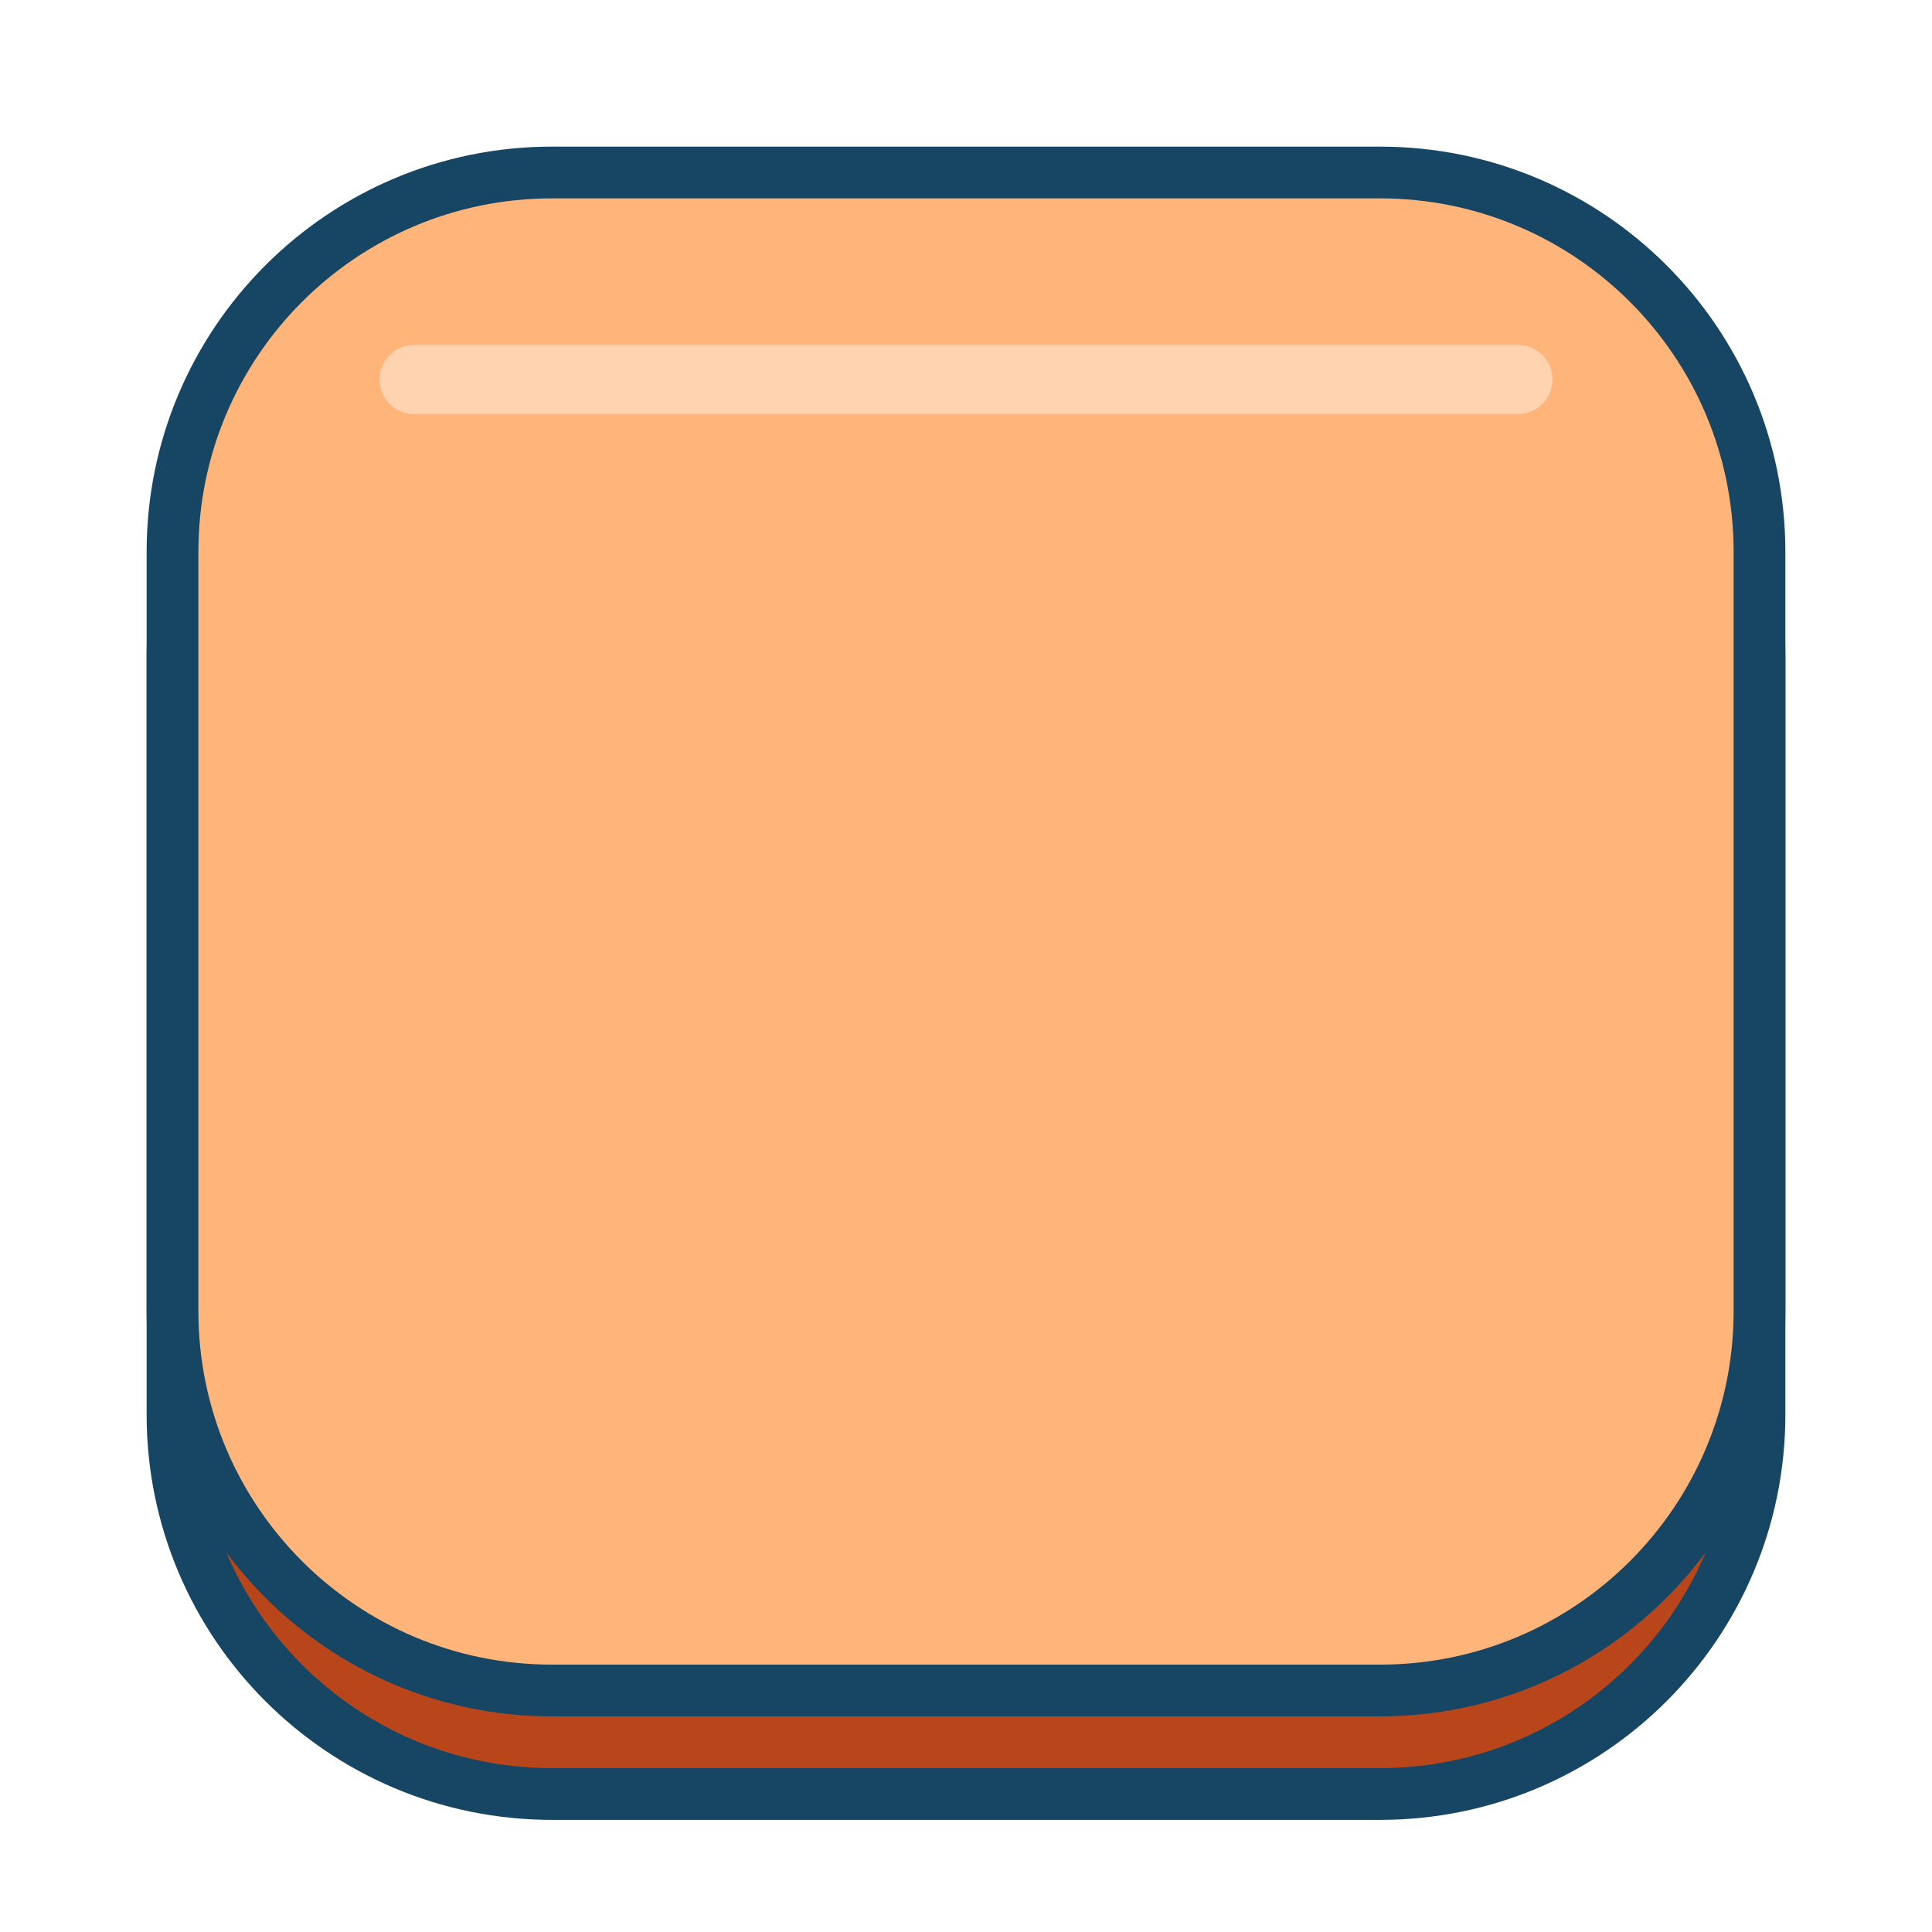
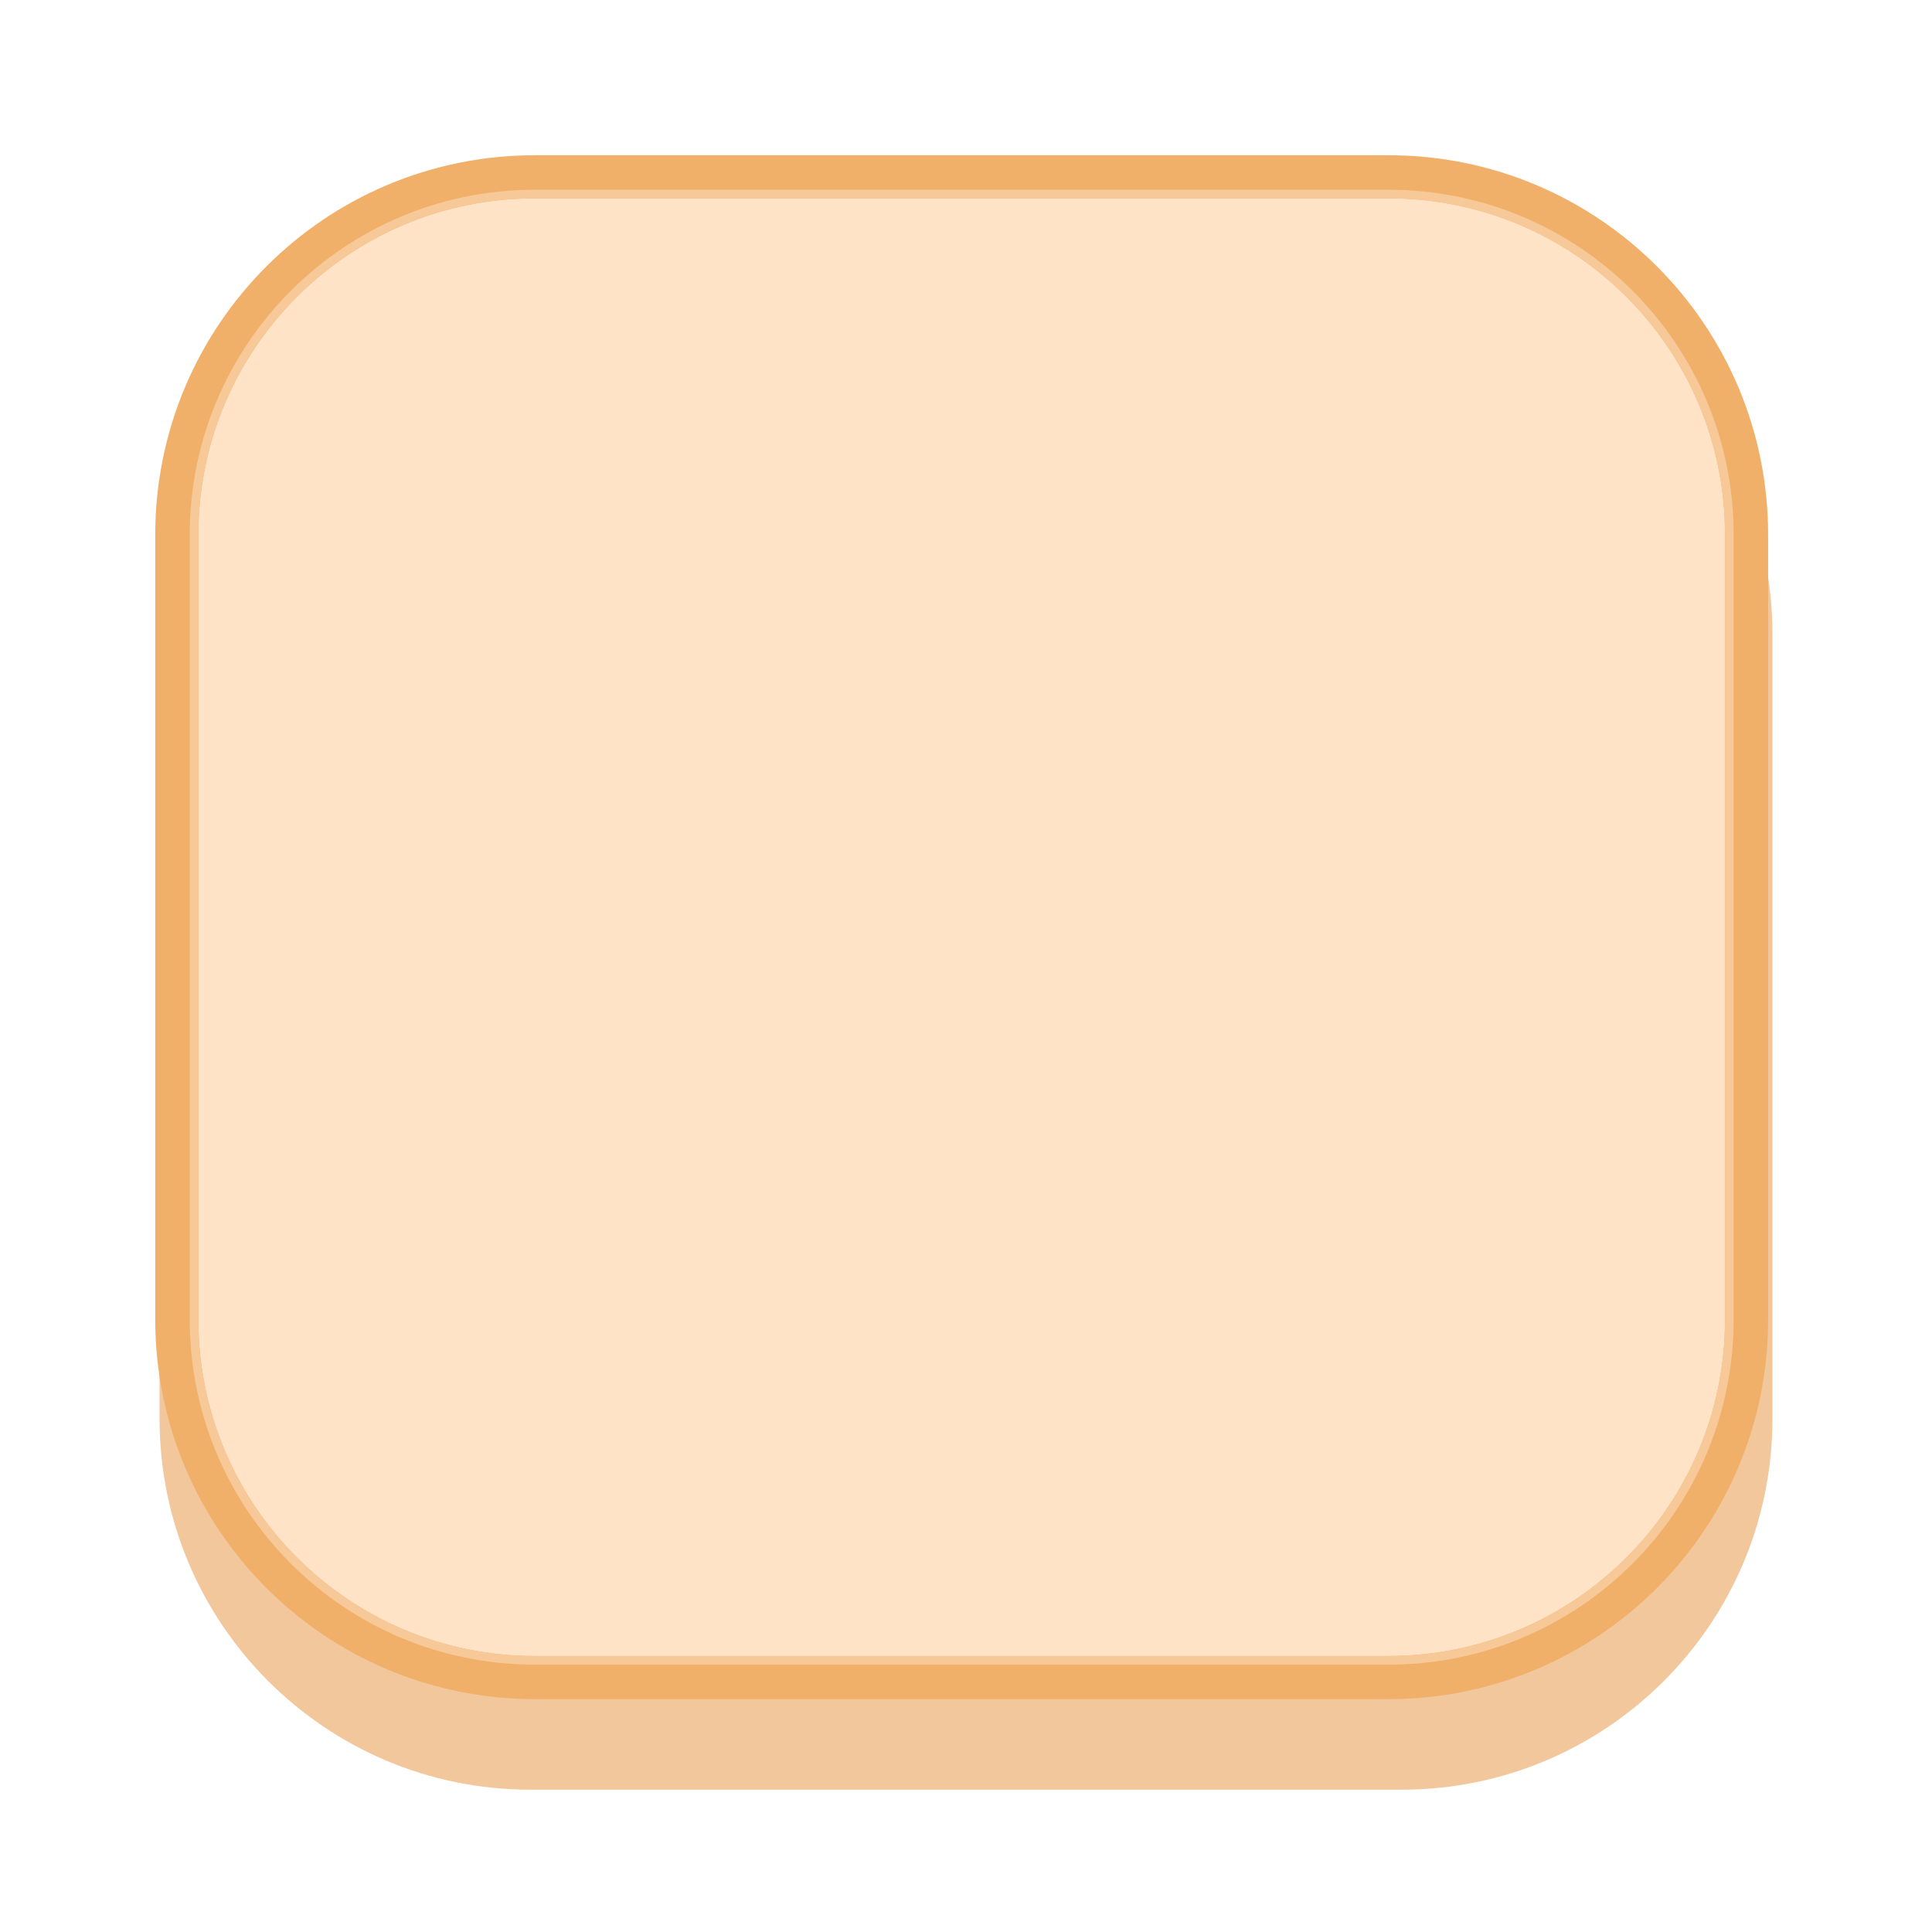
- <svg xmlns="http://www.w3.org/2000/svg" viewBox="0 0 224 224" width="224" height="224">
-   <g transform="scale(2)">
-     <rect x="10" y="16" width="92" height="88" rx="22" fill="#B8461A" stroke="#164663" stroke-width="3" />
-     <rect x="10" y="10" width="92" height="88" rx="22" fill="#FFB47A" stroke="#164663" stroke-width="3" />
-     <rect x="22" y="20" width="68" height="4" rx="2" fill="#FFD3B0" />
-   </g>
+ <svg xmlns="http://www.w3.org/2000/svg" width="224" height="224" viewBox="0 0 224 224">
+   <rect x="18.5" y="30.5" width="187.0" height="177.0" rx="43.0" fill="#F1C79B" />
+   <rect x="20.5" y="20.5" width="182.0" height="174.0" rx="41.5" fill="#FFE3C7" stroke="#F0B06A" stroke-width="5.0" />
+   <rect x="22.5" y="22.5" width="178.0" height="170.0" rx="39.5" fill="none" stroke="#F7C998" stroke-width="1.0" />
</svg>
